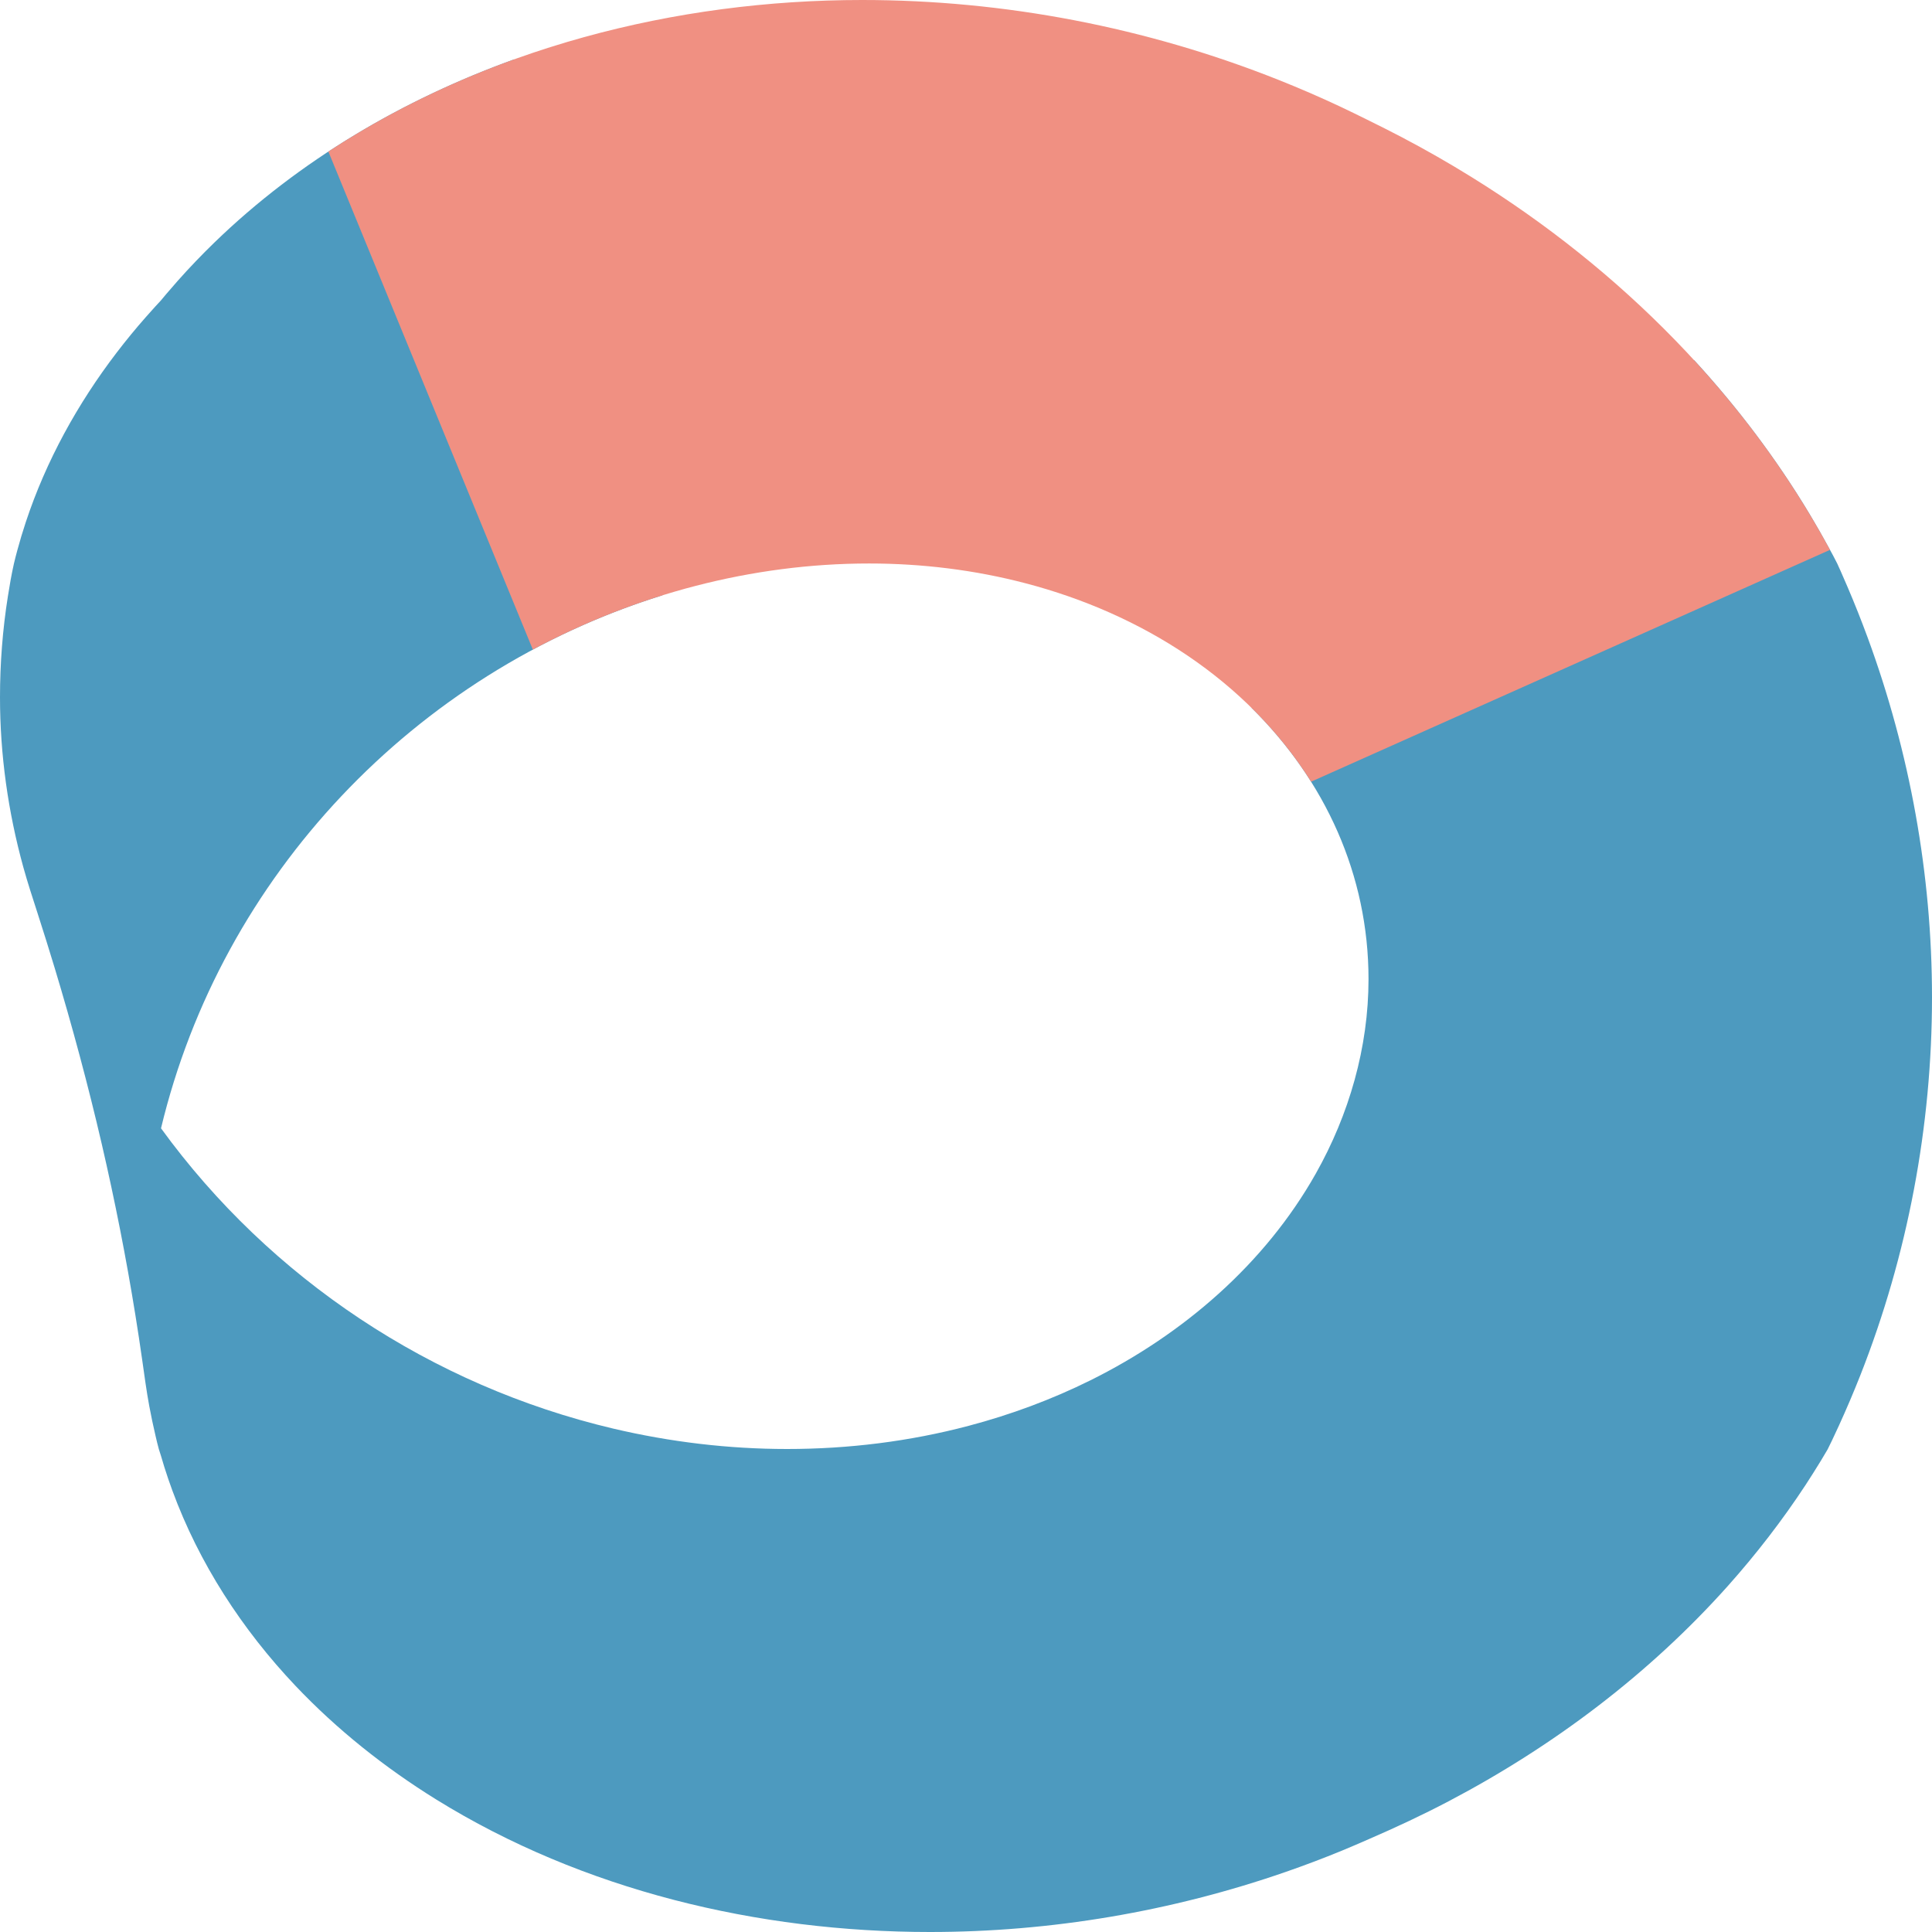
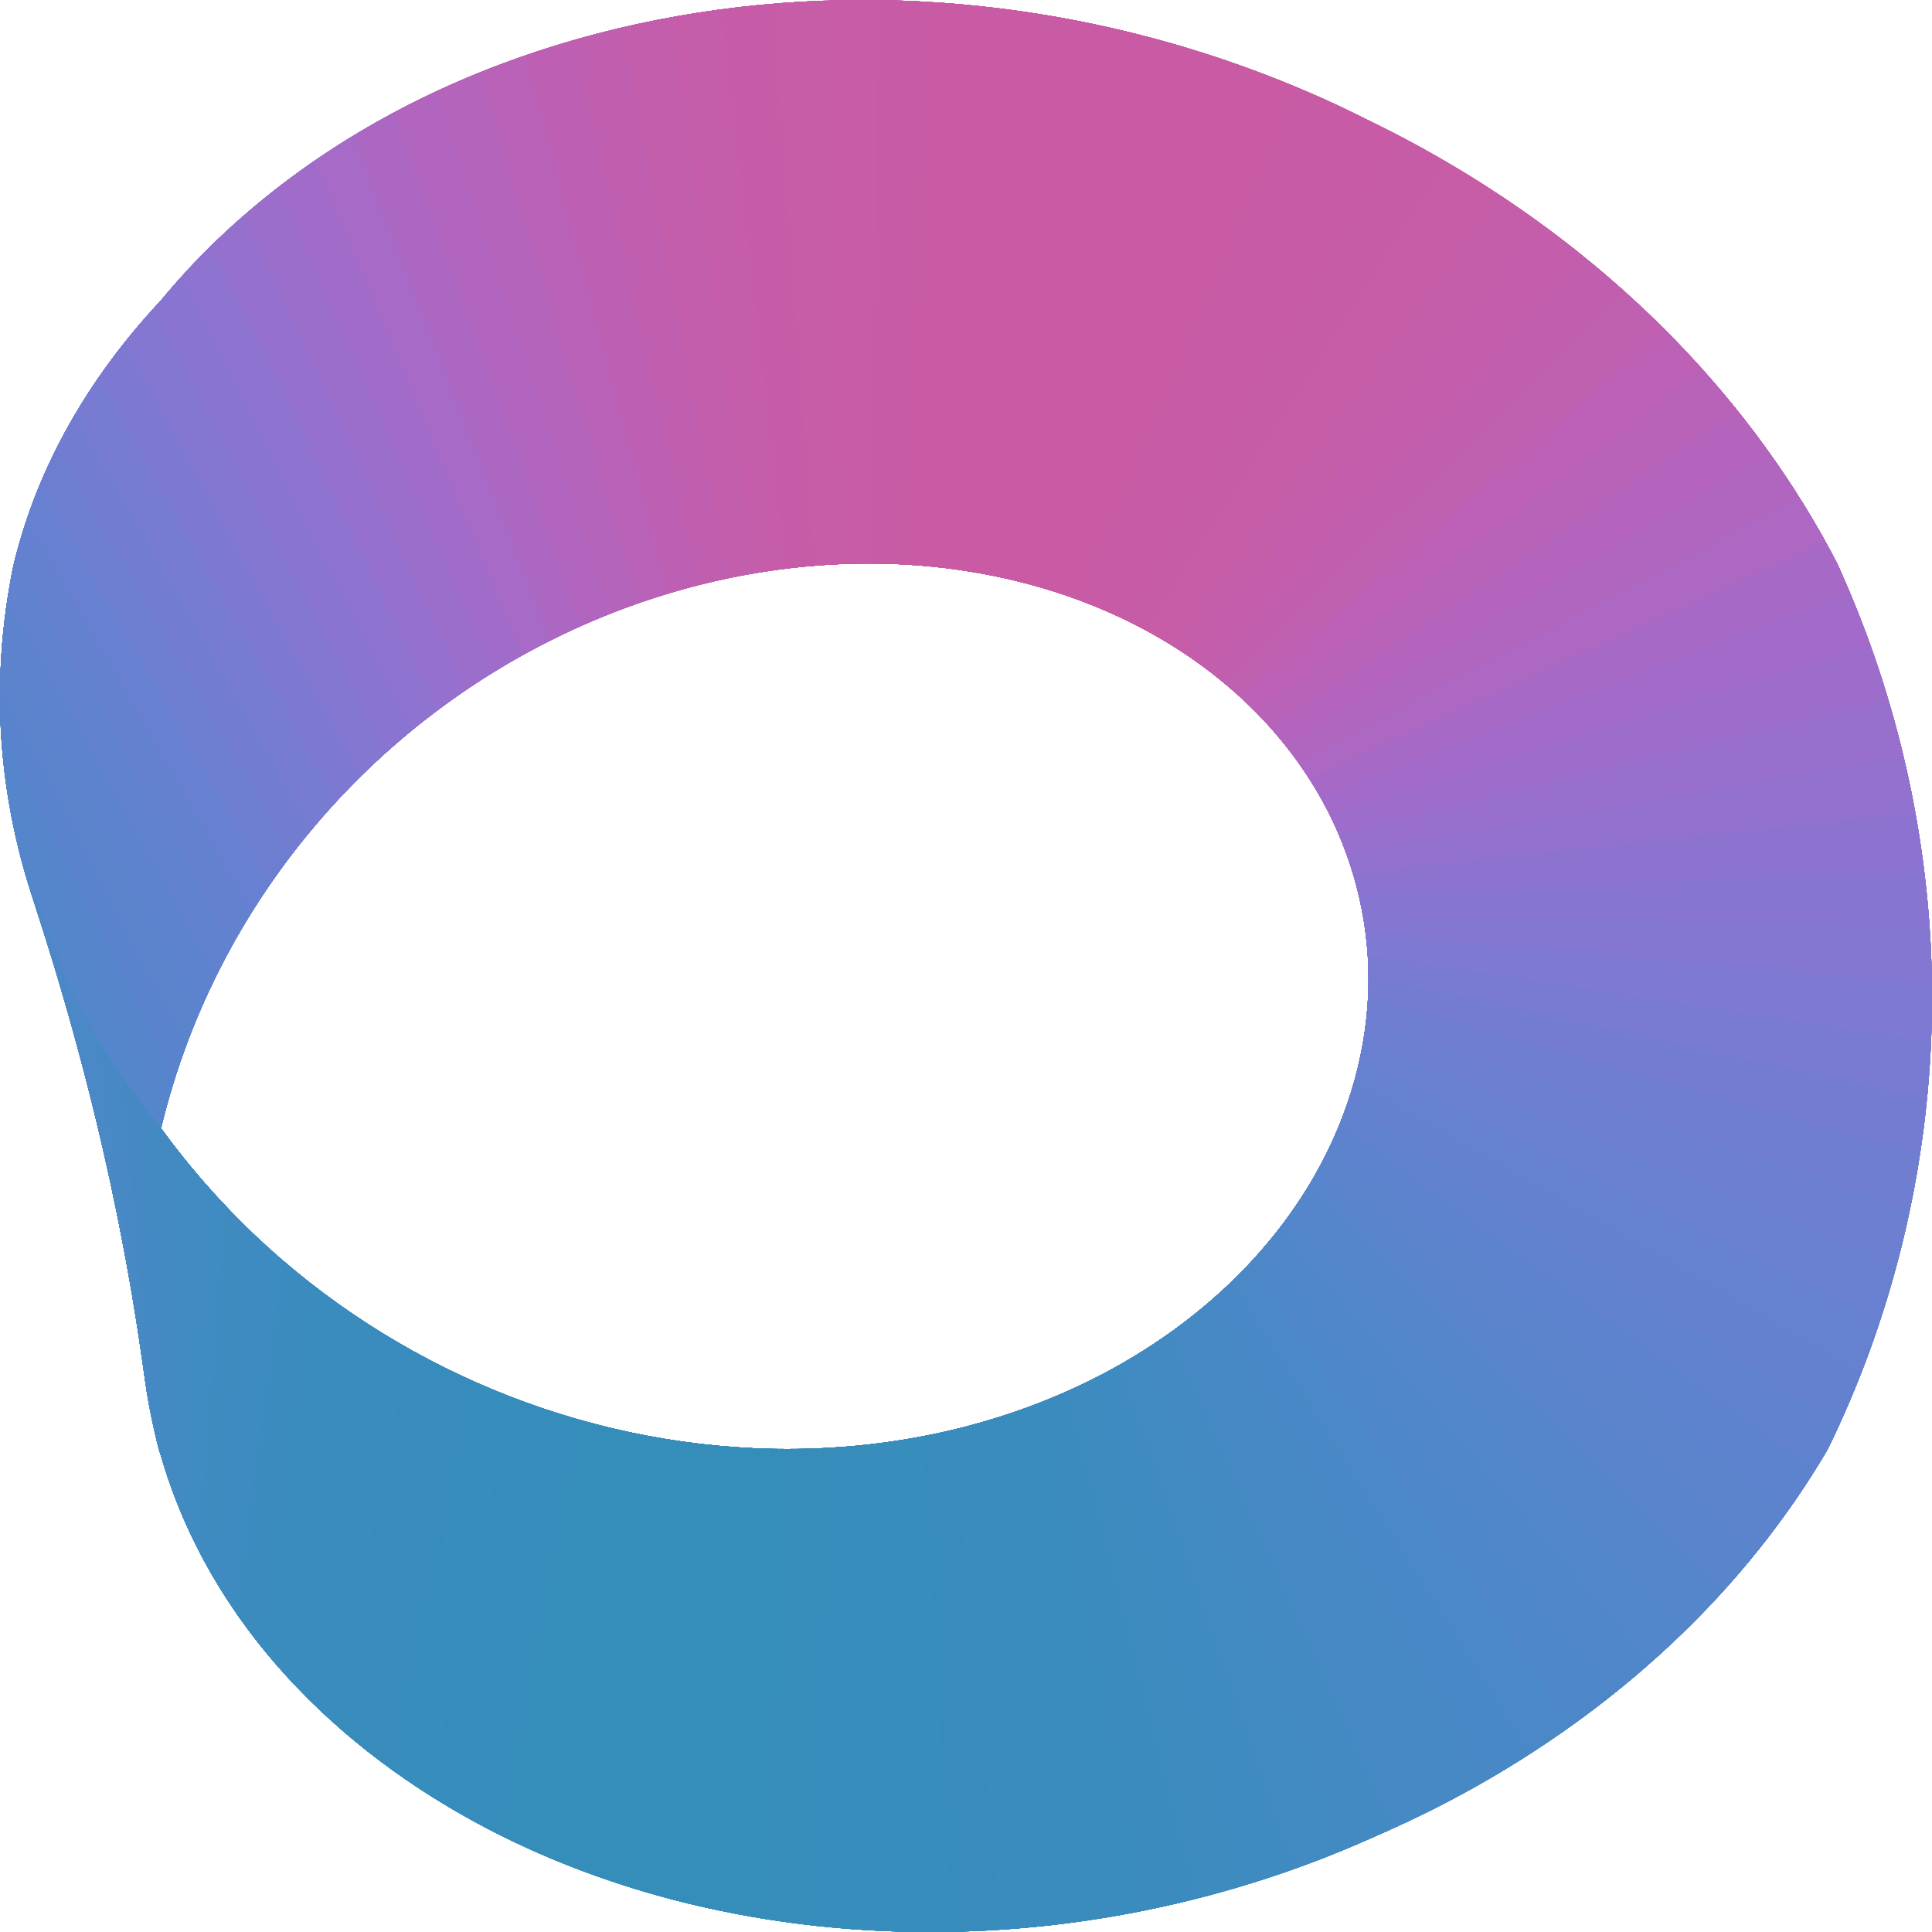
<svg xmlns="http://www.w3.org/2000/svg" width="24" height="24" viewBox="0 0 512 512">
-   <path fill="#4D9ABF" d="M246.47 512C278.47 512 310.48 506.57 340.72 496.08C345.71 494.35 350.65 492.48 355.53 490.48C357.98 489.47 360.4 488.42 362.82 487.36C369.97 484.26 376.94 481.01 383.85 477.38C411.59 462.82 437.04 443.66 457.94 420.25C465.42 411.86 472.31 402.94 478.49 393.54C479.89 391.4 481.25 389.24 482.58 387.06L484.34 384.1L485.49 381.75L487.35 377.76C489.36 373.35 491.26 368.89 493.04 364.38C505.56 332.57 512 298.46 512 264.28C512 231.81 506.14 199.4 494.94 168.94C493.28 164.43 491.5 159.95 489.61 155.53L487.81 151.39L486.88 149.33C486.2 147.93 485.42 146.56 484.68 145.19C483.02 142.13 481.29 139.11 479.5 136.13C470.74 121.57 460.46 107.97 448.98 95.46L331.68 187.59C351.17 206.85 362.67 231.9 362.67 259.49C362.67 277.56 357.53 295.37 348.68 311.05C335.15 335.02 313.5 353.62 289.01 365.78C278.69 370.9 267.83 374.92 256.69 377.86C241.01 382.01 224.79 384 208.58 384C193.07 384 177.56 382.14 162.46 378.58C114.46 367.24 71.67 338.94 42.67 299.01C58.73 232.04 109.89 178.25 175.48 157.78L136.29 15.72C106.89 26.33 79.31 42.46 56.81 64.28C53.45 67.54 50.21 70.92 47.1 74.42C46.08 75.57 45.07 76.74 44.07 77.91L42.59 79.68L41.18 81.2L38.66 84.02C35.97 87.07 33.39 90.21 30.93 93.43C20.56 106.99 12.21 122.13 6.84 138.35C6.02 140.83 5.26 143.34 4.58 145.87C4.27 147.03 3.96 148.19 3.69 149.37C3.05 152.21 2.55 155.09 2.1 157.97C0.69 166.85 0 175.82 0 184.81C0 199.99 2.14 215.18 6.18 229.81C7.31 233.91 8.65 237.95 9.95 242C11.51 246.84 13.03 251.69 14.5 256.55C19.15 271.96 23.33 287.5 26.97 303.18C30.45 318.21 33.44 333.35 35.89 348.58C36.52 352.48 37.11 356.39 37.67 360.3C38.26 364.42 38.8 368.55 39.56 372.64C40.05 375.26 40.6 377.87 41.21 380.47C41.49 381.67 41.77 382.88 42.1 384.06L42.66 385.81L43.56 388.81C44.22 390.89 44.92 392.97 45.68 395.02C52.76 414.3 64.16 431.82 78.26 446.71C89.3 458.36 101.97 468.43 115.61 476.89C154.52 500.99 200.95 512 246.47 512Z" />
-   <path fill="#F09082" d="M87.02 40.16L141.21 172.15C168.57 157.53 199.26 149.33 230.32 149.33C244.32 149.33 258.34 151.04 271.88 154.6C302.39 162.6 330.43 180.15 347.46 207.15L484.97 145.72C462.87 104.88 429.37 71.35 390.03 46.96C383.97 43.2 377.78 39.66 371.47 36.35C368.65 34.87 365.81 33.45 362.96 32.04C360.32 30.74 357.7 29.43 355.04 28.19C349.73 25.7 344.34 23.37 338.9 21.2C303.85 7.24 266.19 0 228.47 0C178.92 0 128.67 12.86 87.02 40.16Z" />
+   <clipPath id="scient-strip">
+     <path d="M246.47 512C278.47 512 310.48 506.57 340.72 496.08C345.71 494.35 350.65 492.48 355.53 490.48C357.98 489.47 360.4 488.42 362.82 487.36C369.97 484.26 376.94 481.01 383.85 477.38C411.59 462.82 437.04 443.66 457.94 420.25C465.42 411.86 472.31 402.94 478.49 393.54C479.89 391.4 481.25 389.24 482.58 387.06L484.34 384.1L485.49 381.75L487.35 377.76C489.36 373.35 491.26 368.89 493.04 364.38C505.56 332.57 512 298.46 512 264.28C512 231.81 506.14 199.4 494.94 168.94C493.28 164.43 491.5 159.95 489.61 155.53L487.81 151.39L486.88 149.33L484.97 145.72C483.55 143.08 482.07 140.47 480.55 137.89C474.24 127.19 467.1 116.98 459.26 107.35C438.39 81.68 412.62 60.16 384.13 43.4C379.37 40.59 374.53 37.92 369.62 35.38C367.29 34.18 364.93 33.02 362.58 31.86C360.05 30.6 357.51 29.34 354.95 28.14C349.69 25.68 344.36 23.37 338.97 21.23C303.98 7.28 266.34 0 228.67 0C170.58 0 110.8 17.71 66.14 55.8C60.22 60.85 54.59 66.24 49.32 71.96C47.83 73.59 46.36 75.24 44.93 76.91L42.59 79.68L41.18 81.2L38.66 84.02C35.97 87.07 33.39 90.21 30.93 93.43C20.56 106.99 12.21 122.13 6.84 138.35C6.02 140.83 5.26 143.34 4.58 145.87C4.27 147.03 3.96 148.19 3.69 149.37C3.05 152.21 2.55 155.09 2.1 157.97C0.69 166.85 0 175.82 0 184.81C0 199.99 2.14 215.18 6.18 229.81C7.31 233.91 8.65 237.95 9.95 242C11.51 246.84 13.03 251.69 14.5 256.55C19.15 271.96 23.33 287.5 26.97 303.18C30.45 318.21 33.44 333.35 35.89 348.58C36.52 352.48 37.11 356.39 37.67 360.3C38.26 364.42 38.8 368.55 39.56 372.64C40.05 375.26 40.6 377.87 41.21 380.47C41.49 381.67 41.77 382.88 42.1 384.06L42.66 385.81L43.56 388.81C44.22 390.89 44.92 392.97 45.68 395.02C52.76 414.3 64.16 431.82 78.26 446.71C89.3 458.36 101.97 468.43 115.61 476.89C154.52 500.99 200.95 512 246.47 512ZM208.58 384C193.07 384 177.56 382.14 162.46 378.58C114.46 367.24 71.67 338.94 42.67 299.01C57.87 235.63 104.63 183.77 165.61 161.14C186.27 153.47 208.26 149.33 230.31 149.33C265.6 149.33 301.82 160.36 328.27 184.36C337.19 192.46 344.84 201.96 350.62 212.54C358.48 226.94 362.67 243.08 362.67 259.49C362.67 277.56 357.53 295.37 348.68 311.05C335.15 335.02 313.5 353.62 289.01 365.78C278.69 370.9 267.83 374.92 256.69 377.86C241.01 382.01 224.79 384 208.58 384Z" />
+   </clipPath>
+   <clipPath id="scient-front">
+     <path d="M188.12 505.77L199.75 383.8C148.96 381.44 100.25 359.86 64.15 324.07C58.67 318.64 53.49 312.89 48.66 306.87C47.32 305.2 46 303.5 44.72 301.79L42.73 299.1L39.91 295.59C38.1 293.3 36.34 290.97 34.63 288.6C27.44 278.62 21.2 267.97 16.05 256.79L26.52 301.25L27.38 304.95C28.05 307.89 28.7 310.83 29.34 313.78C31.44 323.53 33.33 333.33 35 343.17C35.96 348.85 36.85 354.54 37.66 360.24C38.06 363.03 38.42 365.82 38.86 368.6C39.44 372.21 40.14 375.81 40.96 379.38C41.31 380.9 41.65 382.44 42.07 383.95L42.68 385.86L43.54 388.71C44.13 390.62 44.77 392.51 45.45 394.39C60.93 437.2 96.23 469.16 136.66 488.33C153.07 496.1 170.4 501.85 188.12 505.77Z" />
+   </clipPath>
+   <g clip-path="url(#scient-strip)">
+     <g shape-rendering="crispEdges">
+       <path fill="#358DBA" d="M159.6 350.3 135.6 523.2 225.7 545.2 238.3 354.8Z" />
+       <path fill="#358DBA" d="M168.1 352.3 147.6 527.9 239.2 545.7 246.4 353.2Z" />
+       <path fill="#358DBA" d="M254.3 351.2 176.5 353.9 160.0 532.1 252.9 545.6Z" />
+       <path fill="#368DBA" d="M261.9 348.9 184.8 355.1 172.8 535.8 266.8 545.0Z" />
+       <path fill="#368DBB" d="M269.2 346.2 192.9 355.9 186.0 538.9 280.8 543.7Z" />
+       <path fill="#378DBB" d="M276.2 343.3 200.9 356.4 199.6 541.4 295.0 541.8Z" />
+       <path fill="#378DBC" d="M282.8 340.0 208.7 356.5 213.4 543.3 309.2 539.3Z" />
+       <path fill="#388CBC" d="M289.2 336.5 216.3 356.2 227.5 544.5 323.4 536.1Z" />
+       <path fill="#398CBD" d="M295.2 332.7 223.8 355.7 241.7 545.1 337.6 532.3Z" />
+       <path fill="#3A8CBD" d="M300.8 328.7 231.0 354.8 256.2 545.1 351.6 527.8Z" />
+       <path fill="#3B8CBE" d="M306.1 324.5 238.0 353.7 270.7 544.4 365.5 522.6Z" />
+       <path fill="#3C8BBF" d="M311.1 320.1 244.8 352.2 285.3 543.0 379.2 516.8Z" />
+       <path fill="#3E8BC0" d="M315.6 315.6 251.4 350.6 299.9 540.9 392.7 510.3Z" />
+       <path fill="#3F8BC1" d="M319.8 310.9 257.7 348.7 314.5 538.1 406.2 503.2Z" />
+       <path fill="#418AC2" d="M323.6 306.1 263.8 346.6 328.9 534.6 419.6 495.5Z" />
+       <path fill="#438AC3" d="M327.0 301.3 269.6 344.3 343.2 530.3 432.6 487.2Z" />
+       <path fill="#458AC4" d="M330.0 296.3 275.2 341.8 357.7 525.5 445.1 478.2Z" />
+       <path fill="#4789C5" d="M332.7 291.3 280.5 339.2 372.2 520.0 457.0 468.6Z" />
+       <path fill="#4988C6" d="M335.1 286.2 285.6 336.4 386.4 513.8 468.4 458.3Z" />
+       <path fill="#4B88C7" d="M337.1 281.1 290.4 333.5 400.2 507.0 479.1 447.6Z" />
+       <path fill="#4D87C8" d="M338.7 275.9 295.0 330.4 413.7 499.6 489.2 436.3Z" />
+       <path fill="#5087C9" d="M340.0 270.8 299.4 327.2 426.7 491.6 498.5 424.6Z" />
+       <path fill="#5386CA" d="M340.9 265.7 303.5 323.9 439.3 483.1 507.1 412.4Z" />
+       <path fill="#5585CB" d="M341.5 260.5 307.4 320.5 451.3 473.9 514.9 399.8Z" />
+       <path fill="#5885CC" d="M341.8 255.4 311.0 317.0 462.8 464.3 521.9 386.8Z" />
+       <path fill="#5B84CD" d="M341.7 250.5 314.4 313.4 474.0 454.2 527.9 372.7Z" />
+       <path fill="#5D83CE" d="M341.1 245.9 317.6 309.7 485.0 444.1 532.7 356.1Z" />
+       <path fill="#6082CF" d="M340.3 241.5 320.5 305.9 495.2 433.3 536.8 339.4Z" />
+       <path fill="#6381CF" d="M339.2 237.2 323.1 302.1 504.5 421.1 540.2 322.6Z" />
+       <path fill="#6681D0" d="M337.8 233.0 325.5 298.5 512.7 406.1 543.0 305.7Z" />
+       <path fill="#6980D1" d="M336.2 229.0 327.7 294.8 520.1 390.7 544.8 288.6Z" />
+       <path fill="#6C7FD1" d="M334.3 225.2 329.6 291.0 526.7 374.8 545.7 271.4Z" />
+       <path fill="#707ED2" d="M332.2 221.5 331.3 287.3 532.4 358.5 545.6 254.1Z" />
+       <path fill="#747CD2" d="M330.0 218.0 332.8 283.5 537.1 341.9 544.6 236.9Z" />
+       <path fill="#797BD2" d="M327.5 214.7 334.1 279.7 541.0 325.0 542.6 219.6Z" />
+       <path fill="#7E79D2" d="M539.6 202.5 324.9 211.5 335.2 275.9 543.8 307.8Z" />
+       <path fill="#8377D2" d="M535.7 185.5 322.1 208.5 336.1 272.1 545.7 290.5Z" />
+       <path fill="#8875D1" d="M530.8 168.7 319.2 205.7 336.8 268.3 546.7 273.1Z" />
+       <path fill="#8D73D0" d="M525.0 152.2 316.1 203.0 337.2 264.4 546.6 255.6Z" />
+       <path fill="#9371CF" d="M518.3 136.0 313.0 200.5 337.5 260.5 545.5 238.1Z" />
+       <path fill="#986FCD" d="M510.7 120.2 309.7 198.1 337.5 256.7 543.4 220.7Z" />
+       <path fill="#9D6DCB" d="M502.0 106.1 306.2 195.7 337.3 252.8 540.6 203.3Z" />
+       <path fill="#A26BC9" d="M492.4 93.3 302.5 193.4 336.8 248.9 537.1 186.0Z" />
+       <path fill="#A769C6" d="M481.9 81.1 298.7 191.2 336.1 245.0 532.7 168.9Z" />
+       <path fill="#AC68C3" d="M470.9 69.3 294.8 189.2 335.2 241.1 527.2 153.2Z" />
+       <path fill="#B066BF" d="M459.4 57.8 290.7 187.3 333.9 237.1 520.6 138.7Z" />
+       <path fill="#B464BC" d="M447.3 47.0 286.6 185.6 332.4 233.2 513.0 124.6Z" />
+       <path fill="#B862B8" d="M434.5 36.7 282.4 184.0 330.6 229.3 504.6 110.8Z" />
+       <path fill="#BC61B5" d="M421.2 27.0 278.0 182.6 328.6 225.5 495.4 97.5Z" />
+       <path fill="#BF60B1" d="M407.3 17.9 273.6 181.3 326.3 221.8 485.3 84.6Z" />
+       <path fill="#C15EAE" d="M392.9 9.6 269.0 180.2 323.8 218.1 474.4 72.3Z" />
+       <path fill="#C45DAB" d="M378.0 1.9 264.3 179.2 321.1 214.5 462.8 60.5Z" />
+       <path fill="#C55DA9" d="M362.8 -5.1 259.5 178.3 318.1 211.1 450.5 49.3Z" />
+       <path fill="#C75CA7" d="M347.3 -11.4 254.6 177.6 314.9 207.7 437.6 38.7Z" />
+       <path fill="#C75CA6" d="M332.1 -17.0 249.5 177.0 311.5 204.5 424.0 28.9Z" />
+       <path fill="#C85BA5" d="M316.6 -21.8 244.3 176.6 307.8 201.4 409.9 19.8Z" />
+       <path fill="#C85BA5" d="M301.0 -25.9 238.9 176.3 303.8 198.4 395.6 11.3Z" />
+       <path fill="#C95BA4" d="M285.1 -29.0 233.4 176.3 299.6 195.5 381.4 3.5Z" />
+       <path fill="#C95BA4" d="M269.3 -31.4 227.8 176.4 295.1 192.8 366.8 -3.6Z" />
+       <path fill="#C95BA4" d="M253.4 -33.0 222.1 176.7 290.4 190.2 351.9 -10.0Z" />
+       <path fill="#C95BA4" d="M237.5 -33.8 216.2 177.2 285.5 187.9 336.8 -15.6Z" />
+       <path fill="#C95BA4" d="M221.8 -33.9 210.2 178.0 280.3 185.7 321.5 -20.5Z" />
+       <path fill="#C95BA4" d="M206.2 -33.1 204.1 179.0 274.9 183.7 306.0 -24.6Z" />
+       <path fill="#C95BA5" d="M190.8 -31.7 197.9 180.2 269.3 182.0 290.5 -27.9Z" />
+       <path fill="#C85BA5" d="M275.0 -30.6 175.7 -29.5 191.6 181.7 263.5 180.5Z" />
+       <path fill="#C85CA6" d="M259.5 -32.4 160.9 -26.6 185.2 183.5 257.4 179.2Z" />
+       <path fill="#C75CA7" d="M244.1 -33.6 146.4 -23.0 178.7 185.5 251.2 178.2Z" />
+       <path fill="#C65CA8" d="M228.9 -34.0 132.4 -18.7 172.2 187.9 244.8 177.5Z" />
+       <path fill="#C55DAA" d="M213.8 -33.7 118.7 -13.8 165.7 190.5 238.2 177.0Z" />
+       <path fill="#C35EAD" d="M198.9 -32.8 105.6 -8.3 159.1 193.5 231.4 176.9Z" />
+       <path fill="#C05FB0" d="M184.3 -31.2 92.9 -2.1 152.4 196.8 224.5 177.0Z" />
+       <path fill="#BD60B4" d="M170.0 -29.0 80.8 4.6 145.8 200.5 217.4 177.5Z" />
+       <path fill="#B962B7" d="M156.0 -26.2 69.3 11.8 139.2 204.5 210.2 178.4Z" />
+       <path fill="#B564BB" d="M142.4 -22.8 58.4 19.5 132.6 208.9 202.9 179.6Z" />
+       <path fill="#B165BF" d="M129.3 -18.9 48.1 27.7 126.1 213.6 195.6 181.1Z" />
+       <path fill="#AC67C3" d="M116.5 -14.5 38.5 36.2 119.7 218.8 188.2 183.1Z" />
+       <path fill="#A76AC6" d="M104.3 -9.6 29.5 45.2 113.3 224.3 180.7 185.4Z" />
+       <path fill="#A16CC9" d="M92.5 -4.4 21.2 54.5 107.1 230.3 173.3 188.1Z" />
+       <path fill="#9C6ECC" d="M81.3 1.2 13.7 64.1 101.0 236.6 165.8 191.2Z" />
+       <path fill="#9670CE" d="M70.8 7.5 6.2 73.9 95.2 243.4 158.4 194.8Z" />
+       <path fill="#8F73D0" d="M61.0 14.4 -1.2 83.7 89.6 250.5 151.1 198.7Z" />
+       <path fill="#8975D1" d="M51.9 21.6 -7.7 93.8 84.2 258.1 143.8 203.1Z" />
+       <path fill="#8377D2" d="M42.6 28.5 -13.2 104.2 79.1 266.2 136.7 207.8Z" />
+       <path fill="#7D79D2" d="M33.1 35.1 -17.9 114.9 74.1 274.8 129.8 212.9Z" />
+       <path fill="#787BD2" d="M24.2 41.5 -21.7 125.8 69.5 283.9 123.1 218.4Z" />
+       <path fill="#727DD2" d="M15.8 47.5 -24.6 136.6 65.2 293.6 116.6 224.3Z" />
+       <path fill="#6D7ED1" d="M8.0 53.0 -26.8 147.5 61.2 304.0 110.3 230.7Z" />
+       <path fill="#6880D1" d="M0.3 57.0 -28.2 159.3 57.6 314.9 104.3 237.4Z" />
+       <path fill="#6481D0" d="M-7.3 59.5 -28.8 171.6 54.5 326.6 98.6 244.6Z" />
+       <path fill="#6182CF" d="M-14.7 60.2 -28.8 183.7 51.8 339.2 93.2 252.1Z" />
+       <path fill="#5E83CE" d="M-22.1 59.9 -28.0 195.5 49.5 353.0 88.2 259.9Z" />
+       <path fill="#5C84CD" d="M-30.1 56.5 -26.6 207.2 47.8 368.4 83.6 268.1Z" />
+       <path fill="#5984CD" d="M-37.8 50.3 -39.6 50.9 -24.5 218.7 46.5 385.7 79.4 276.6Z" />
+       <path fill="#5785CC" d="M-35.0 60.8 -47.7 64.8 -21.8 229.9 45.2 405.5 75.7 285.5Z" />
+       <path fill="#5585CB" d="M-30.9 70.7 -54.9 78.9 -18.5 240.9 44.8 429.7 72.5 294.7Z" />
+       <path fill="#5386CA" d="M-25.5 80.3 -60.5 92.7 45.7 461.7 69.7 304.0Z" />
+       <path fill="#5187C9" d="M-18.1 90.1 -55.8 102.3 45.4 480.6 52.2 480.0 67.2 313.6Z" />
+       <path fill="#4E87C8" d="M-16.9 101.3 -52.4 113.0 45.1 480.7 56.2 479.5 65.5 323.9 40.6 245.4Z" />
+       <path fill="#4C88C8" d="M-17.0 112.9 -47.3 123.3 43.9 480.9 60.3 479.0 64.5 334.2 40.7 245.5Z" />
+       <path fill="#358DBA" d="M165.3 503.0 187.7 509.1 200.0 379.7 182.6 378.3Z" />
+       <path fill="#358DBA" d="M176.9 506.5 199.9 511.6 209.0 379.9 191.8 379.3Z" />
+       <path fill="#358DBA" d="M188.9 509.4 212.4 513.4 217.8 379.6 200.9 379.8Z" />
+       <path fill="#368DBA" d="M201.1 511.8 225.1 514.7 226.5 378.9 209.9 379.9Z" />
+       <path fill="#368DBB" d="M213.7 513.6 238.1 515.5 235.1 377.9 218.7 379.5Z" />
+       <path fill="#378DBB" d="M226.4 514.8 251.1 515.6 243.4 376.5 227.4 378.8Z" />
+       <path fill="#378DBC" d="M239.4 515.5 264.3 515.1 251.5 374.7 235.9 377.7Z" />
+       <path fill="#388CBC" d="M252.5 515.6 277.6 514.0 259.4 372.6 244.2 376.3Z" />
+       <path fill="#398CBD" d="M265.7 515.0 290.9 512.3 267.1 370.2 252.3 374.5Z" />
+       <path fill="#3A8CBD" d="M278.9 513.9 304.2 510.0 274.5 367.4 260.2 372.3Z" />
+       <path fill="#3B8CBE" d="M292.2 512.1 317.4 507.0 281.6 364.4 267.8 369.9Z" />
+       <path fill="#3C8BBF" d="M305.5 509.7 330.5 503.4 288.5 361.1 275.2 367.1Z" />
+       <path fill="#3E8BC0" d="M318.7 506.7 343.4 499.2 295.0 357.6 282.3 364.1Z" />
+       <path fill="#3F8BC1" d="M331.8 503.0 356.2 494.4 301.3 353.8 289.2 360.8Z" />
+       <path fill="#418AC2" d="M344.7 498.7 369.0 488.9 307.3 349.8 295.7 357.2Z" />
+       <path fill="#438AC3" d="M357.5 493.8 381.7 482.9 312.9 345.6 301.9 353.4Z" />
+       <path fill="#458AC4" d="M370.3 488.3 394.1 476.3 318.2 341.2 307.8 349.4Z" />
+       <path fill="#4789C5" d="M383.0 482.2 406.1 469.1 323.2 336.7 313.5 345.2Z" />
+       <path fill="#4988C6" d="M395.3 475.6 417.7 461.3 327.9 332.0 318.8 340.8Z" />
+       <path fill="#4B88C7" d="M407.3 468.3 428.8 453.0 332.3 327.1 323.7 336.2Z" />
+       <path fill="#4D87C8" d="M418.8 460.5 439.4 444.2 336.3 322.2 328.4 331.5Z" />
+       <path fill="#5087C9" d="M429.9 452.2 449.5 435.0 340.0 317.1 332.7 326.7Z" />
+       <path fill="#5386CA" d="M440.4 443.3 458.9 425.2 343.3 312.0 336.7 321.7Z" />
+       <path fill="#5585CB" d="M450.4 434.0 467.8 415.0 346.3 306.7 340.3 316.6Z" />
+       <path fill="#5885CC" d="M459.8 424.2 476.0 404.4 349.0 301.4 343.6 311.4Z" />
+       <path fill="#5B84CD" d="M468.6 414.0 483.5 393.4 351.3 296.1 346.6 306.2Z" />
+       <path fill="#5D83CE" d="M476.8 403.3 490.3 381.7 353.4 290.7 349.2 300.9Z" />
+       <path fill="#6082CF" d="M484.2 392.3 496.3 367.7 355.1 285.3 351.6 295.6Z" />
+       <path fill="#6381CF" d="M490.9 380.3 501.6 353.3 356.4 279.9 353.5 290.2Z" />
+       <path fill="#6681D0" d="M496.9 366.2 506.1 338.7 357.5 274.5 355.2 284.8Z" />
+       <path fill="#6980D1" d="M502.1 351.9 509.8 323.8 358.2 269.1 356.5 279.4Z" />
+       <path fill="#6C7FD1" d="M506.5 337.2 512.6 308.7 358.6 263.7 357.6 273.9Z" />
+       <path fill="#707ED2" d="M510.1 322.3 514.7 293.5 358.7 258.3 358.3 268.5Z" />
+       <path fill="#747CD2" d="M512.9 307.2 515.8 278.1 358.5 253.0 358.6 263.2Z" />
+       <path fill="#797BD2" d="M514.8 292.0 516.2 262.7 358.0 247.8 358.7 257.8Z" />
+       <path fill="#7E79D2" d="M515.9 276.6 515.6 247.2 357.2 242.6 358.5 252.5Z" />
+       <path fill="#8377D2" d="M516.1 261.1 514.2 231.8 356.1 237.4 357.9 247.2Z" />
+       <path fill="#8875D1" d="M515.5 245.7 512.0 216.4 354.7 232.4 357.1 242.0Z" />
+       <path fill="#8D73D0" d="M514.1 230.3 508.9 201.2 353.0 227.4 356.0 236.9Z" />
+       <path fill="#9371CF" d="M511.7 214.9 505.0 186.1 351.1 222.5 354.6 231.9Z" />
+       <path fill="#986FCD" d="M508.6 199.7 500.2 171.3 348.8 217.7 352.8 226.9Z" />
+       <path fill="#9D6DCB" d="M504.5 184.6 494.6 156.7 346.3 213.1 350.9 222.0Z" />
+       <path fill="#A26BC9" d="M499.7 169.8 488.3 143.2 343.5 208.5 348.6 217.3Z" />
+       <path fill="#A769C6" d="M494.0 155.3 481.1 131.0 340.5 204.1 346.1 212.6Z" />
+       <path fill="#AC68C3" d="M487.6 142.0 473.3 119.1 337.2 199.8 343.2 208.1Z" />
+       <path fill="#B066BF" d="M480.4 129.8 464.6 107.5 333.6 195.6 340.2 203.7Z" />
+       <path fill="#B464BC" d="M472.4 117.9 455.3 96.4 329.8 191.6 336.8 199.4Z" />
+       <path fill="#B862B8" d="M463.7 106.4 445.4 85.8 325.7 187.8 333.3 195.2Z" />
+       <path fill="#BC61B5" d="M454.4 95.3 434.8 75.6 321.4 184.1 329.4 191.2Z" />
+       <path fill="#BF60B1" d="M444.3 84.7 423.6 65.9 316.9 180.6 325.3 187.4Z" />
+       <path fill="#C15EAE" d="M433.7 74.6 411.8 56.8 312.1 177.2 321.0 183.7Z" />
+       <path fill="#C45DAB" d="M422.4 65.0 399.6 48.2 307.1 174.1 316.4 180.2Z" />
+       <path fill="#C55DA9" d="M410.6 55.9 386.8 40.3 301.9 171.1 311.6 176.9Z" />
+       <path fill="#C75CA7" d="M398.3 47.4 373.7 32.9 296.4 168.4 306.6 173.8Z" />
+       <path fill="#C75CA6" d="M385.6 39.5 360.2 26.2 290.8 165.8 301.4 170.8Z" />
+       <path fill="#C85BA5" d="M372.4 32.2 346.9 20.1 284.9 163.5 295.9 168.1Z" />
+       <path fill="#C85BA5" d="M358.9 25.5 333.3 14.7 278.9 161.4 290.2 165.6Z" />
+       <path fill="#C95BA4" d="M345.5 19.5 319.4 9.9 272.6 159.6 284.3 163.3Z" />
+       <path fill="#C95BA4" d="M331.9 14.2 305.4 5.8 266.2 158.0 278.3 161.2Z" />
+       <path fill="#C95BA4" d="M318.0 9.5 291.2 2.5 259.6 156.6 272.0 159.4Z" />
+       <path fill="#C95BA4" d="M304.0 5.5 276.9 -0.2 252.9 155.6 265.6 157.8Z" />
+       <path fill="#C95BA4" d="M289.8 2.2 262.6 -2.2 246.0 154.8 259.0 156.5Z" />
+       <path fill="#C95BA4" d="M275.5 -0.4 248.3 -3.5 238.9 154.3 252.2 155.5Z" />
+       <path fill="#C95BA5" d="M261.2 -2.4 234.0 -4.1 231.7 154.1 245.3 154.7Z" />
+       <path fill="#C85BA5" d="M246.8 -3.6 219.9 -4.0 224.4 154.1 238.2 154.2Z" />
+       <path fill="#C85CA6" d="M232.6 -4.1 205.8 -3.3 217.0 154.5 231.0 154.0Z" />
+       <path fill="#C75CA7" d="M218.4 -4.0 192.0 -1.8 209.6 155.3 223.7 154.2Z" />
+       <path fill="#C65CA8" d="M204.4 -3.1 178.4 0.3 202.0 156.3 216.3 154.6Z" />
+       <path fill="#C55DAA" d="M190.6 -1.6 165.1 3.0 194.4 157.7 208.8 155.4Z" />
+       <path fill="#C35EAD" d="M177.1 0.5 152.1 6.4 186.7 159.4 201.2 156.4Z" />
+       <path fill="#C05FB0" d="M163.8 3.3 139.4 10.3 179.0 161.5 193.6 157.9Z" />
+       <path fill="#BD60B4" d="M150.8 6.7 127.2 14.9 171.3 163.9 185.9 159.6Z" />
+       <path fill="#B962B7" d="M138.2 10.7 115.4 20.0 163.6 166.7 178.2 161.7Z" />
+       <path fill="#B564BB" d="M126.0 15.3 104.0 25.6 155.9 169.9 170.5 164.2Z" />
+       <path fill="#B165BF" d="M114.2 20.5 93.2 31.7 148.3 173.4 162.8 167.0Z" />
+       <path fill="#AC67C3" d="M102.9 26.2 82.8 38.4 140.7 177.3 155.1 170.2Z" />
+       <path fill="#A76AC6" d="M92.1 32.4 73.0 45.5 133.3 181.6 147.5 173.8Z" />
+       <path fill="#A16CC9" d="M81.8 39.1 63.8 53.0 125.9 186.2 140.0 177.7Z" />
+       <path fill="#9C6ECC" d="M72.1 46.2 55.3 60.9 118.7 191.2 132.5 182.0Z" />
+       <path fill="#9670CE" d="M63.0 53.7 47.3 69.1 111.6 196.6 125.2 186.7Z" />
+       <path fill="#8F73D0" d="M54.4 61.7 39.6 77.7 104.7 202.3 118.0 191.7Z" />
+       <path fill="#8975D1" d="M46.5 70.0 32.0 86.6 98.1 208.4 110.9 197.1Z" />
+       <path fill="#8377D2" d="M38.8 78.6 25.1 95.8 91.6 214.9 104.1 202.9Z" />
+       <path fill="#7D79D2" d="M31.3 87.5 19.1 105.1 85.4 221.7 97.4 209.1Z" />
+       <path fill="#787BD2" d="M24.5 96.7 13.8 114.7 79.5 228.9 91.0 215.6Z" />
+       <path fill="#727DD2" d="M18.5 106.1 9.3 124.4 73.9 236.4 84.8 222.4Z" />
+       <path fill="#6D7ED1" d="M13.3 115.7 5.6 134.2 68.6 244.2 78.9 229.6Z" />
+       <path fill="#6880D1" d="M8.9 125.4 2.7 144.2 63.6 252.3 73.3 237.1Z" />
+       <path fill="#6481D0" d="M5.3 135.2 0.6 154.8 59.0 260.7 68.1 245.0Z" />
+       <path fill="#6182CF" d="M2.4 145.2 -0.8 166.1 54.9 269.4 63.1 253.1Z" />
+       <path fill="#5E83CE" d="M0.4 155.9 -1.4 177.5 51.1 278.3 58.6 261.6Z" />
+       <path fill="#5C84CD" d="M-0.9 167.3 -1.2 188.8 47.8 287.5 54.5 270.3Z" />
+       <path fill="#5984CD" d="M-1.4 178.6 -0.2 200.0 44.9 296.9 50.7 279.2Z" />
+       <path fill="#5785CC" d="M-1.1 189.9 1.4 211.0 42.5 306.5 47.5 288.5Z" />
+       <path fill="#5585CB" d="M-0.1 201.1 3.8 221.9 40.3 316.3 44.6 297.9Z" />
+       <path fill="#5386CA" d="M1.6 212.1 6.9 232.7 38.7 326.3 42.2 307.5Z" />
+       <path fill="#5187C9" d="M4.1 223.0 10.6 243.2 37.7 336.3 40.1 317.3Z" />
+       <path fill="#4E87C8" d="M7.2 233.7 15.0 253.4 37.4 346.5 38.6 327.3Z" />
+       <path fill="#4C88C8" d="M11.1 244.2 15.5 254.3 37.4 347.4 37.7 337.3Z" />
+     </g>
+   </g>
+   <g clip-path="url(#scient-front)">
+     <g shape-rendering="crispEdges">
+       <path fill="#4A88C7" d="M-27.6 128.1 -36.4 131.4 40.3 512.9 78.0 507.5 58.5 275.0Z" />
+       <path fill="#4989C6" d="M-28.3 142.9 39.7 522.2 74.2 518.4 65.5 283.7Z" />
+       <path fill="#4789C5" d="M-14.0 174.2 12.5 372.7 49.1 530.0 71.1 527.5 72.7 292.1Z" />
+       <path fill="#4589C4" d="M-1.6 197.1 14.0 383.3 61.7 537.4 69.5 536.4 79.8 300.3Z" />
+       <path fill="#438AC3" d="M9.6 215.8 16.2 393.1 69.8 532.8 87.3 308.0Z" />
+       <path fill="#428AC2" d="M19.7 232.7 18.6 402.0 72.9 519.9 95.2 315.1Z" />
+       <path fill="#408BC1" d="M28.7 247.9 21.6 410.9 77.3 513.8 103.4 321.5Z" />
+       <path fill="#3F8BC0" d="M37.4 261.2 25.1 419.7 82.7 511.5 111.9 327.4Z" />
+       <path fill="#3D8BC0" d="M46.1 272.9 29.2 428.5 88.9 511.7 120.7 332.7Z" />
+       <path fill="#3C8BBF" d="M54.7 283.4 33.9 437.1 95.9 513.3 129.6 337.6Z" />
+       <path fill="#3B8CBE" d="M63.4 292.9 39.1 445.7 103.7 515.8 138.7 341.8Z" />
+       <path fill="#3A8CBD" d="M72.1 301.4 45.0 454.1 112.1 518.8 147.9 345.6Z" />
+       <path fill="#398CBD" d="M80.8 309.1 51.4 462.3 121.2 522.2 157.2 348.8Z" />
+       <path fill="#388CBC" d="M89.5 316.0 58.4 470.3 130.8 525.7 166.5 351.4Z" />
+       <path fill="#378CBC" d="M98.3 322.3 66.1 478.1 141.0 529.1 175.9 353.6Z" />
+       <path fill="#378DBB" d="M107.1 327.9 74.3 485.6 151.8 532.4 185.2 355.2Z" />
+       <path fill="#368DBB" d="M115.9 333.0 83.1 492.8 163.0 535.5 194.4 356.3Z" />
+       <path fill="#368DBB" d="M124.7 337.5 92.5 499.7 174.8 538.3 203.5 356.9Z" />
+       <path fill="#358DBA" d="M133.5 341.4 102.5 506.2 186.9 540.7 212.4 357.0Z" />
+       <path fill="#358DBA" d="M142.2 344.8 113.0 512.3 199.4 542.6 221.2 356.7Z" />
+       <path fill="#358DBA" d="M150.9 347.7 124.0 517.9 211.3 544.0 229.1 356.0Z" />
+       <path fill="#358DBA" d="M159.6 349.7 135.6 522.6 211.4 543.2 229.2 355.4Z" />
+       <path fill="#358DBA" d="M168.2 351.2 147.6 526.7 211.4 542.5 229.2 354.7Z" />
+       <path fill="#4A88C7" d="M37.4 347.4 38.6 366.9 25.6 273.0 15.5 254.3Z" />
+       <path fill="#4989C6" d="M37.7 357.7 40.2 377.2 31.8 282.3 20.5 264.3Z" />
+       <path fill="#4789C5" d="M38.7 367.9 42.4 386.9 38.5 291.3 26.2 273.9Z" />
+       <path fill="#4589C4" d="M40.4 378.2 45.0 395.4 45.3 300.0 32.4 283.3Z" />
+       <path fill="#438AC3" d="M42.7 387.7 48.2 403.8 52.0 308.2 39.2 292.2Z" />
+       <path fill="#428AC2" d="M45.3 396.2 52.0 412.2 59.1 316.0 45.9 300.8Z" />
+       <path fill="#408BC1" d="M48.6 404.7 56.4 420.4 66.6 323.5 52.7 309.0Z" />
+       <path fill="#3F8BC0" d="M52.4 413.0 61.3 428.4 74.4 330.4 59.9 316.8Z" />
+       <path fill="#3D8BC0" d="M56.8 421.2 66.9 436.3 82.5 337.0 67.4 324.2Z" />
+       <path fill="#3C8BBF" d="M61.9 429.2 73.1 444.0 90.8 343.1 75.2 331.1Z" />
+       <path fill="#3B8CBE" d="M67.5 437.1 79.8 451.4 99.4 348.7 83.3 337.6Z" />
+       <path fill="#3A8CBD" d="M73.7 444.7 87.1 458.5 108.1 353.8 91.6 343.6Z" />
+       <path fill="#398CBD" d="M80.5 452.1 95.0 465.4 117.0 358.5 100.2 349.2Z" />
+       <path fill="#388CBC" d="M87.9 459.2 103.4 471.9 126.1 362.7 109.0 354.3Z" />
+       <path fill="#378CBC" d="M95.8 466.0 112.3 478.1 135.3 366.5 117.9 359.0Z" />
+       <path fill="#378DBB" d="M104.3 472.5 121.8 483.8 144.5 369.7 127.0 363.1Z" />
+       <path fill="#368DBB" d="M113.2 478.6 131.7 489.2 153.8 372.5 136.2 366.8Z" />
+       <path fill="#368DBB" d="M122.7 484.4 142.1 494.1 163.1 374.9 145.4 370.0Z" />
+       <path fill="#358DBA" d="M132.7 489.7 152.9 498.6 172.4 376.8 154.7 372.8Z" />
+       <path fill="#358DBA" d="M143.1 494.6 164.1 502.6 181.6 378.2 164.0 375.1Z" />
+       <path fill="#358DBA" d="M154.0 499.0 175.7 506.1 190.8 379.2 173.3 376.9Z" />
+       <path fill="#358DBA" d="M165.2 503.0 187.6 509.1 199.9 379.7 182.5 378.3Z" />
+       <path fill="#358DBA" d="M176.8 506.4 187.8 509.2 200.1 379.7 191.7 379.2Z" />
+     </g>
+   </g>
</svg>
